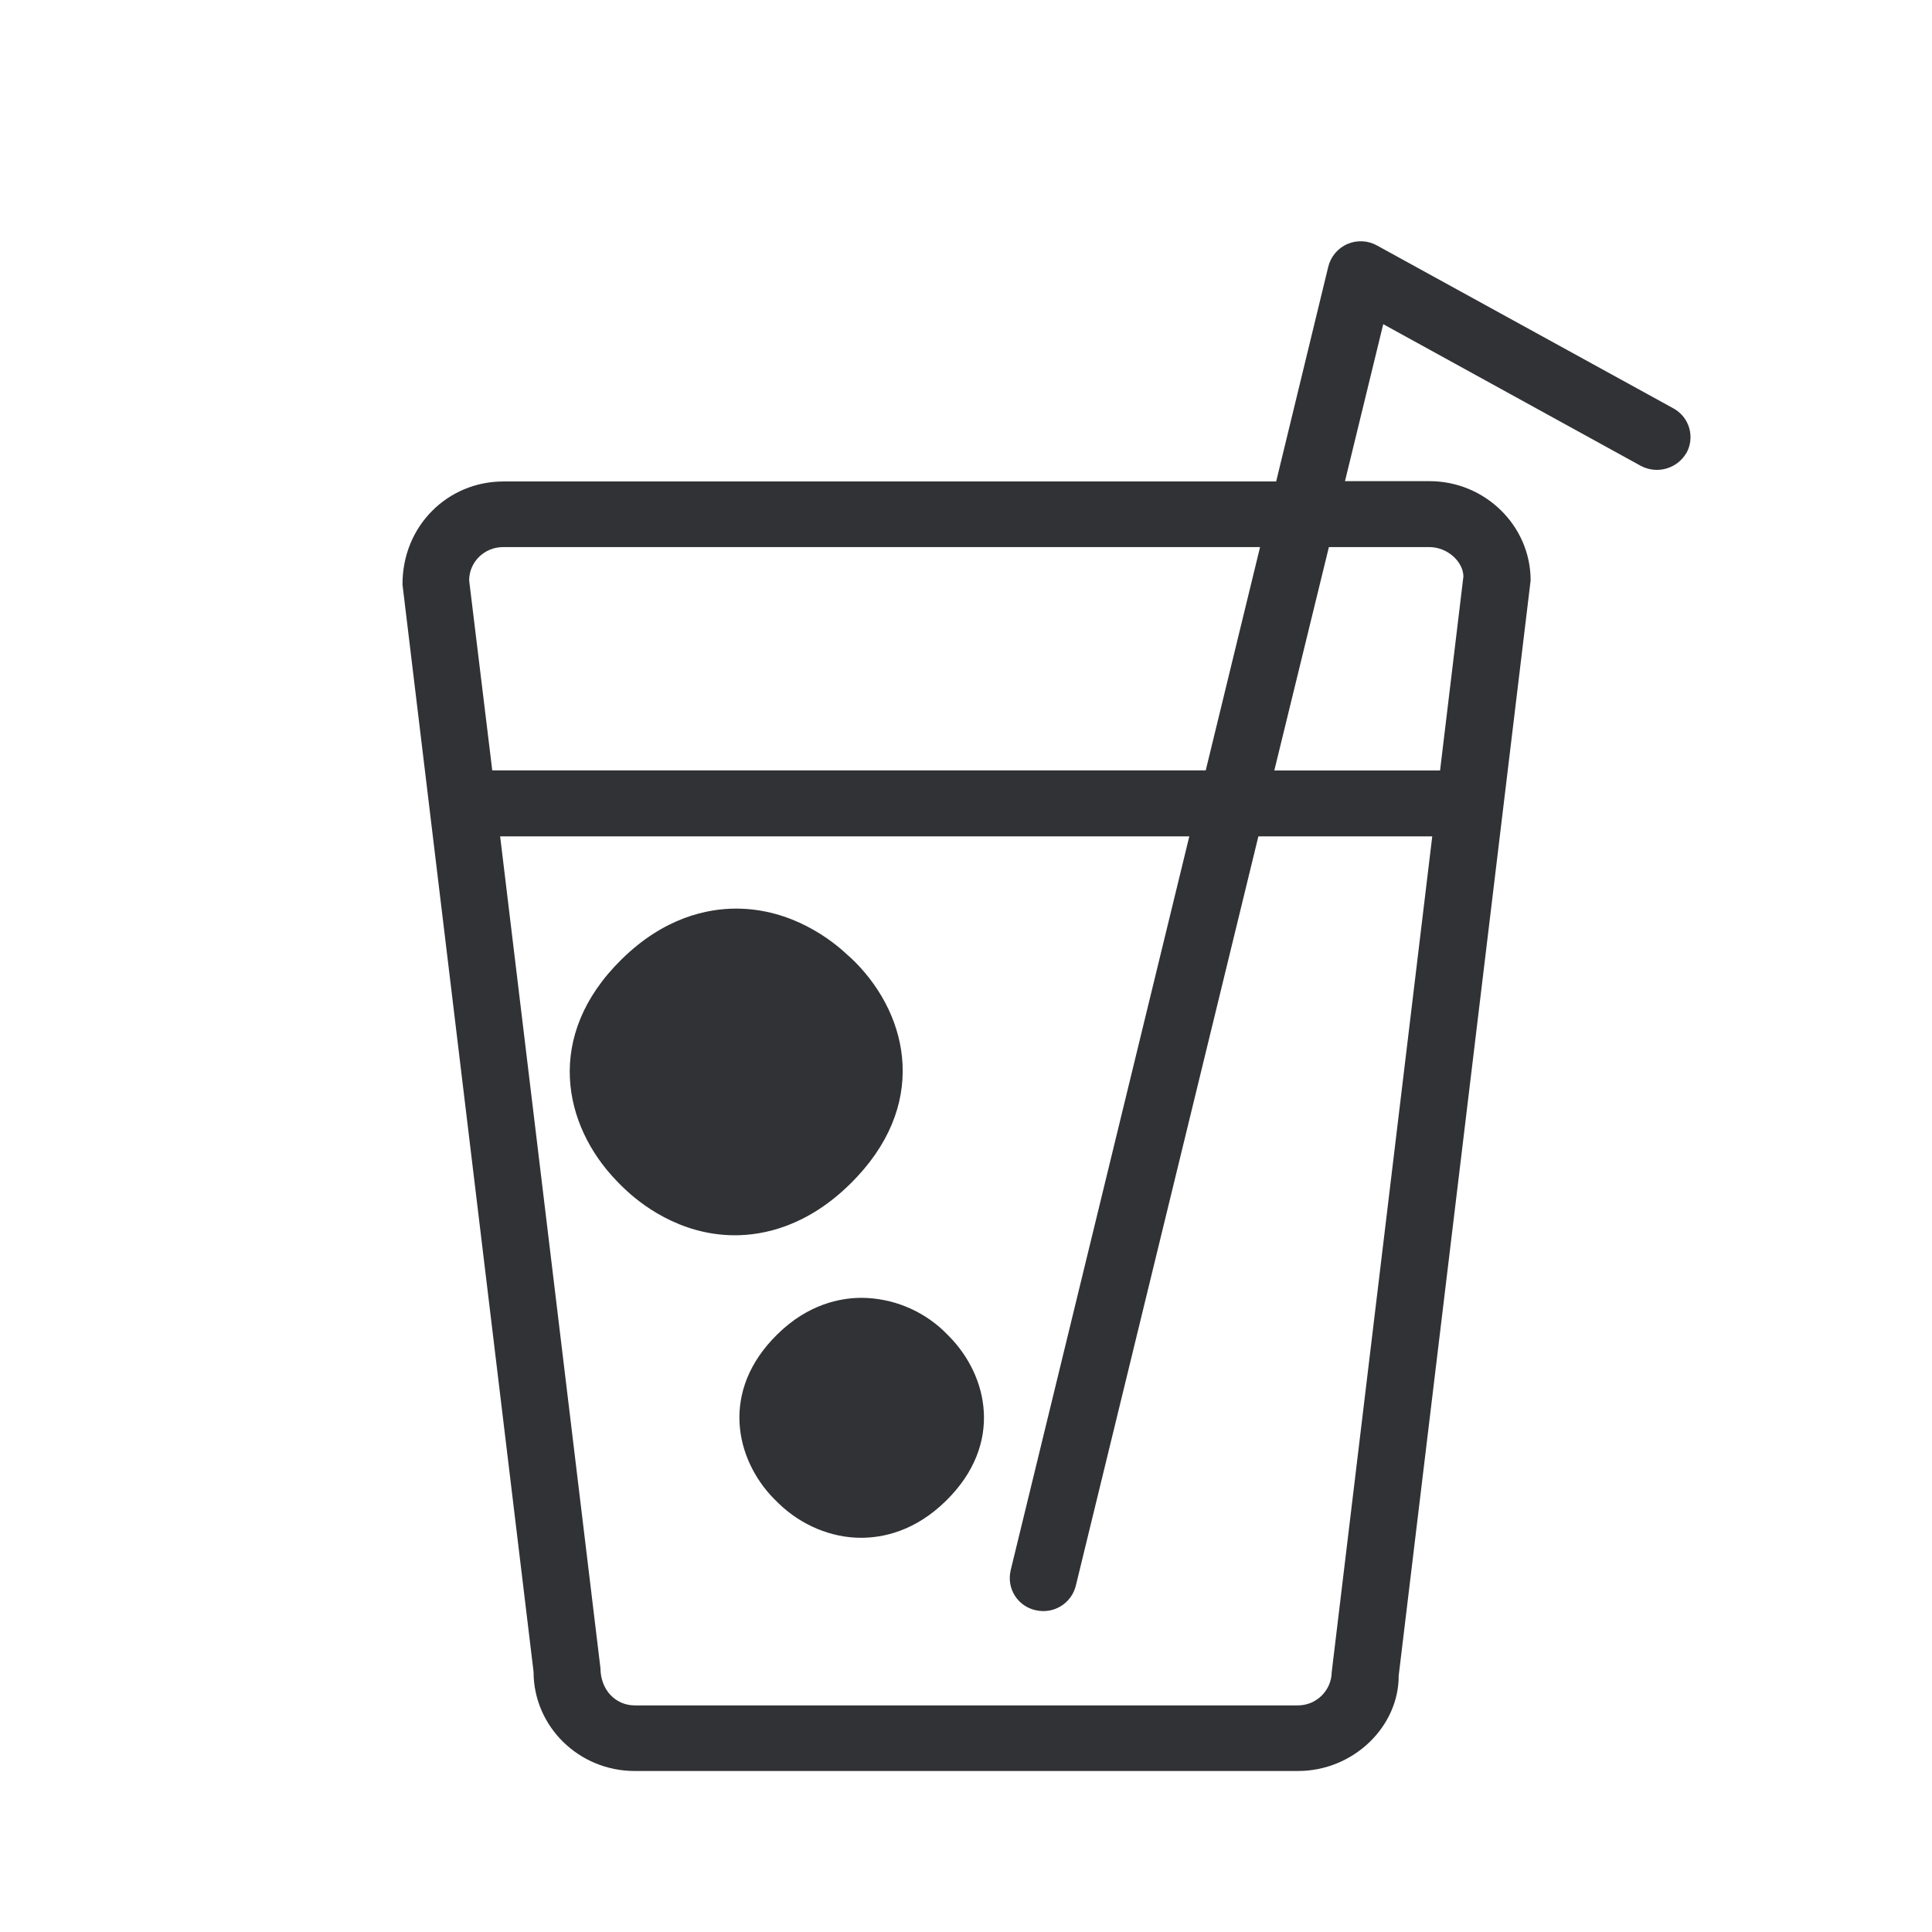
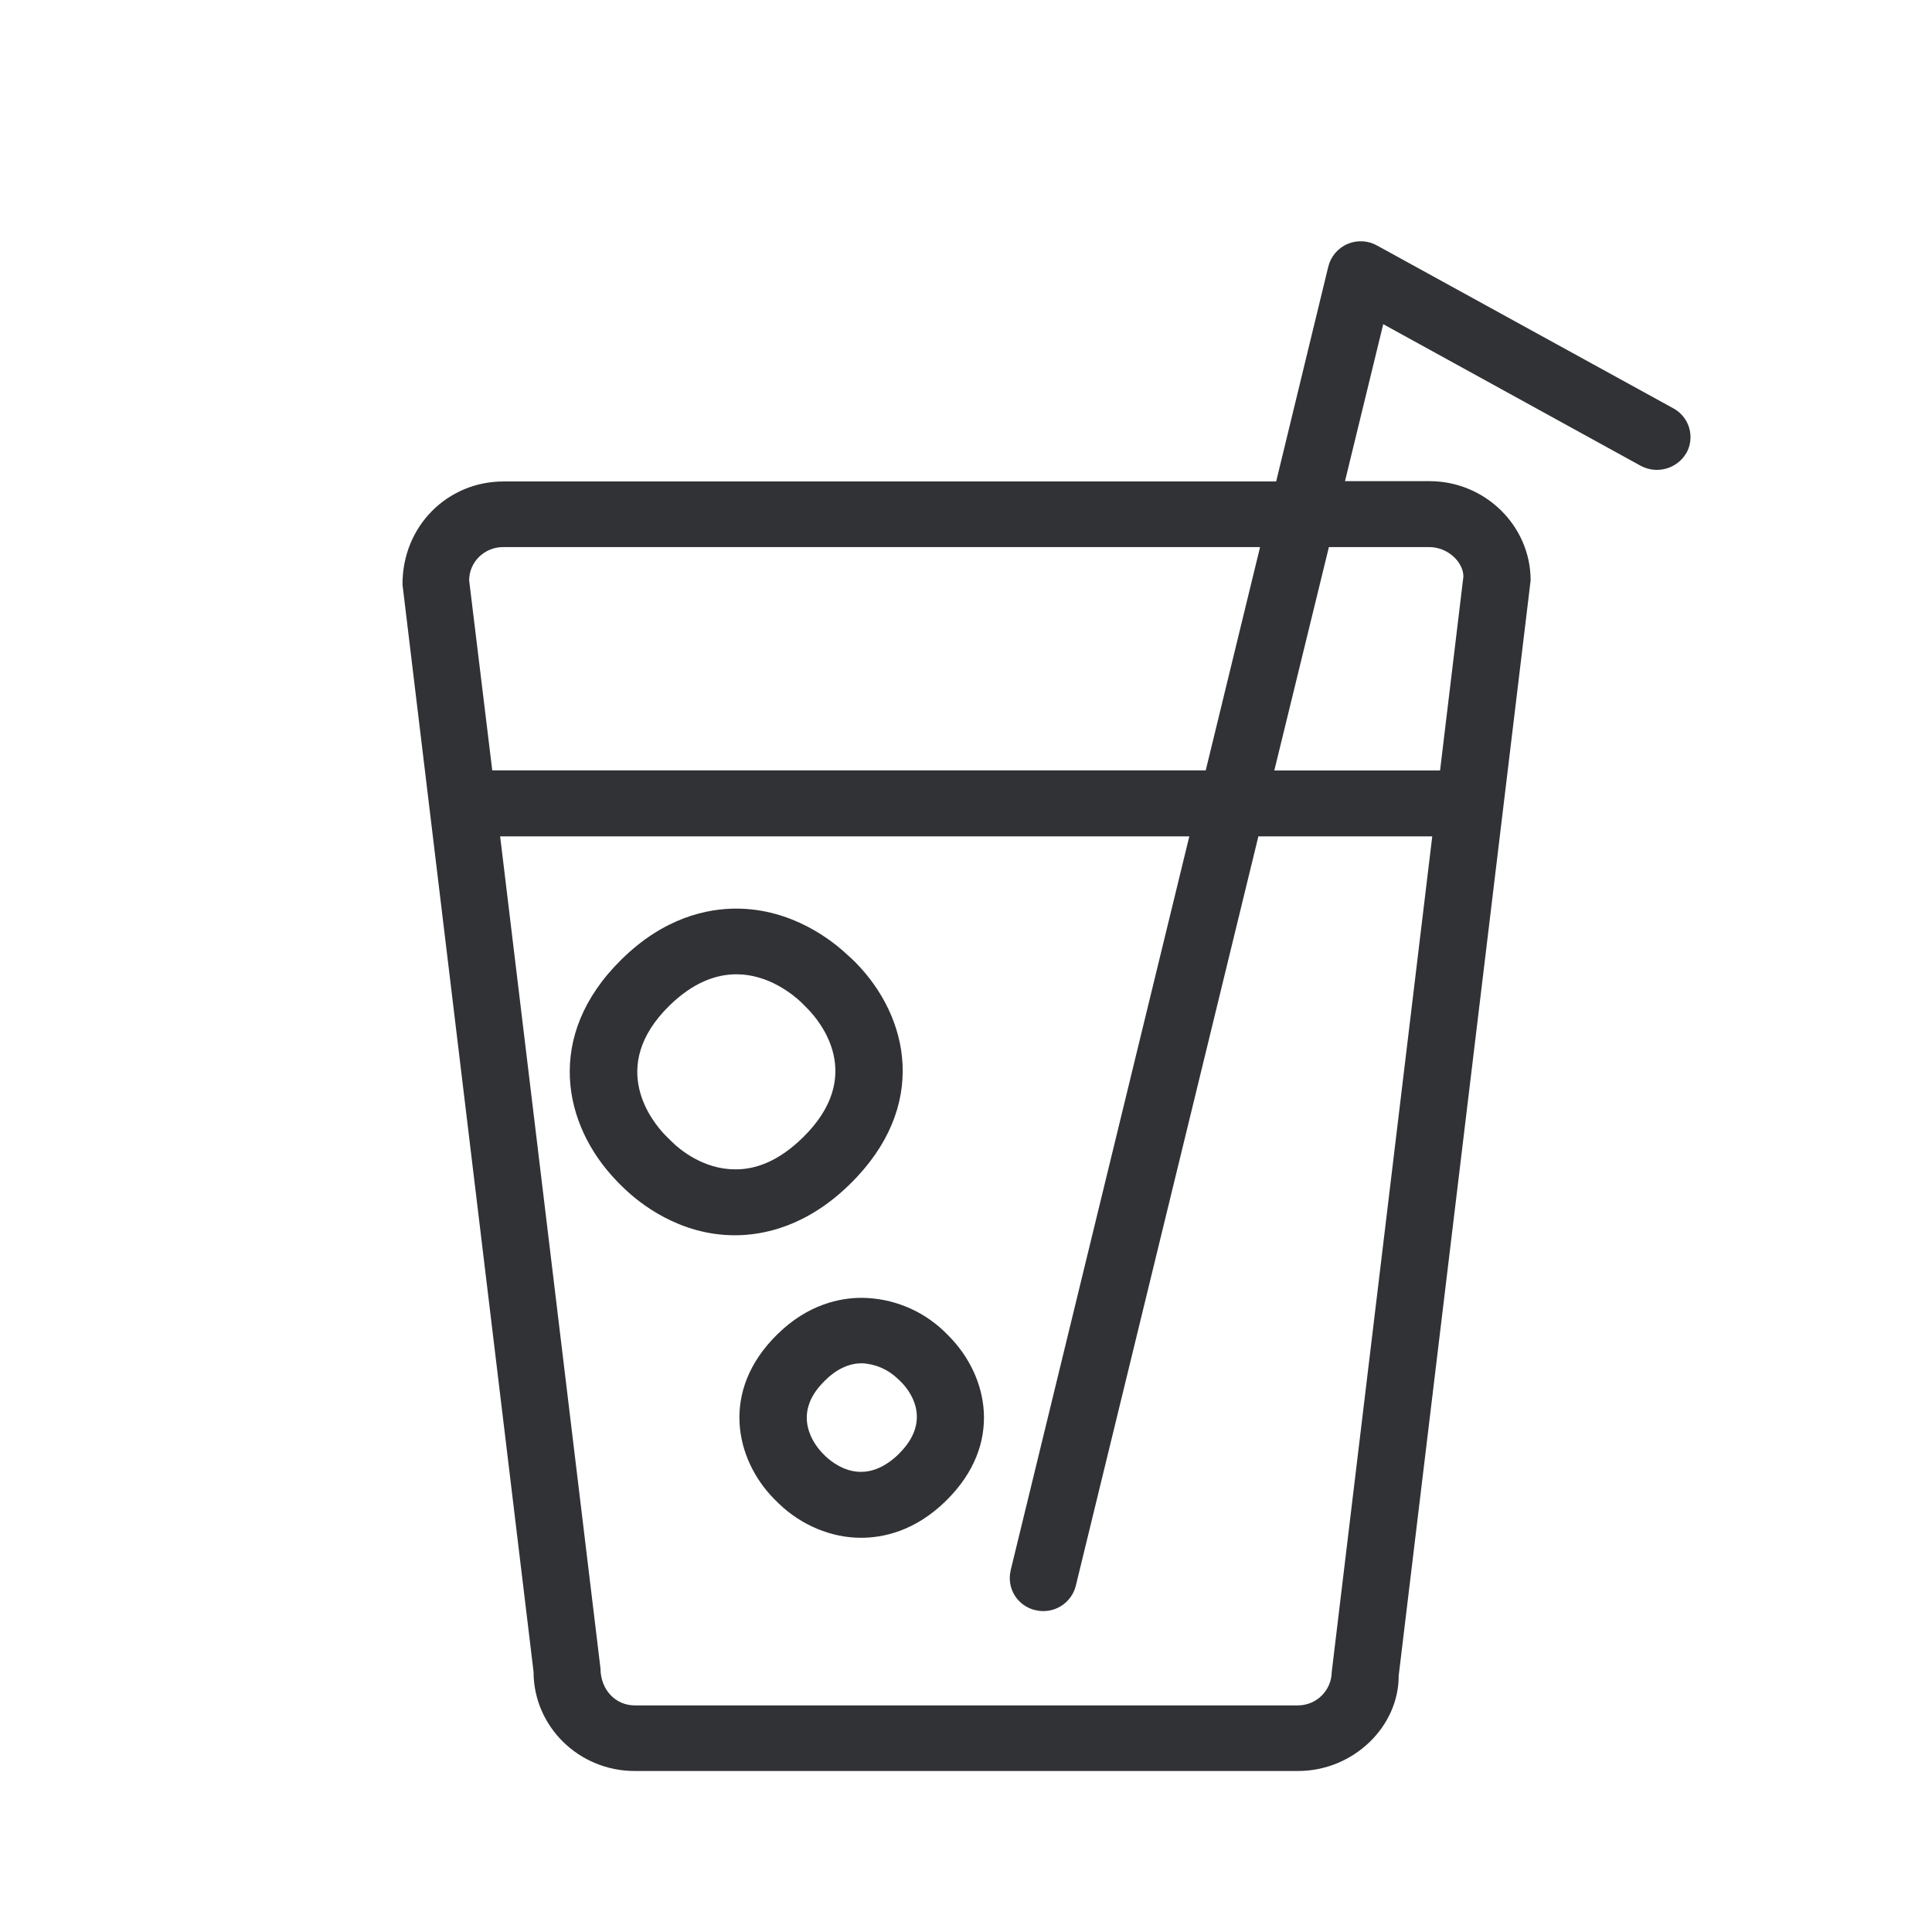
<svg xmlns="http://www.w3.org/2000/svg" width="24" height="24" fill="none">
-   <path d="M20.948 5.63a.407.407 0 0 0-.162-.558l-3.676-2.02a.415.415 0 0 0-.61.262l-.647 2.667h-9.6c-.693 0-1.256.554-1.253 1.281l1.628 13.505c0 .681.563 1.233 1.257 1.233h8.238c.691 0 1.254-.552 1.252-1.184L19.014 7.21c0-.679-.566-1.233-1.257-1.233h-1.049l.475-1.95 3.196 1.758c.202.11.454.04.569-.157ZM6.25 6.796h9.403l-.675 2.774H6.115l-.287-2.36c0-.23.19-.414.423-.414Zm10.258 0h1.245c.235 0 .424.187.426.365l-.29 2.41h-2.059l.678-2.775Zm1.284 3.593-1.249 10.383a.42.42 0 0 1-.423.413H7.885c-.233 0-.424-.186-.426-.462L6.213 10.39h8.561l-2.22 9.12v.003a.408.408 0 0 0 .308.489h.002a.415.415 0 0 0 .5-.303l2.268-9.309h2.16Zm-7.819 3.742c.782-.765.219-1.44.052-1.608l-.076-.076c-.099-.092-.402-.344-.8-.344-.25 0-.536.098-.834.39-.776.762-.207 1.449-.049 1.611l.08.079c.1.1.395.343.786.343.249.003.538-.097.841-.395Zm.588.576c.978-.96.737-2.074.063-2.755a1.584 1.584 0 0 0-.099-.092c-.183-.173-.683-.573-1.38-.573-.357 0-.893.108-1.423.63-.967.949-.726 2.066-.062 2.752.02.022.04.042.062.063l.033.032c.183.176.678.581 1.374.581.358 0 .896-.11 1.432-.638Zm.603 3.355c.435-.427.123-.803.03-.894-.013-.014-.03-.03-.043-.041a.68.68 0 0 0-.445-.192c-.137 0-.298.054-.462.219-.432.422-.115.806-.03.895l.043.043c.058.054.222.192.438.192.139 0 .3-.057.47-.222Zm.626-1.462-.068-.068a1.5 1.5 0 0 0-1.017-.41c-.267 0-.669.078-1.051.456-.71.698-.522 1.547-.041 2.039l.063.062c.278.268.65.424 1.019.424.27 0 .669-.078 1.057-.46.718-.705.521-1.554.038-2.043Z" fill="#313235" />
+   <path fill-rule="evenodd" clip-rule="evenodd" d="M20.948 5.63a.407.407 0 0 0-.162-.558l-3.676-2.02a.415.415 0 0 0-.61.262l-.647 2.667h-9.6c-.693 0-1.256.554-1.253 1.281l1.628 13.505c0 .681.563 1.233 1.257 1.233h8.238c.691 0 1.254-.552 1.252-1.184L19.014 7.21c0-.679-.566-1.233-1.257-1.233h-1.049l.475-1.95 3.196 1.758c.202.11.454.04.569-.157ZM6.25 6.796h9.403l-.675 2.774H6.115l-.287-2.36c0-.23.19-.414.423-.414Zm10.258 0h1.245c.235 0 .424.187.426.365l-.29 2.41h-2.059l.678-2.775Zm1.284 3.593-1.249 10.383a.42.42 0 0 1-.423.413H7.885c-.233 0-.424-.186-.426-.462L6.213 10.39h8.561l-2.22 9.12v.003a.408.408 0 0 0 .308.489h.002a.415.415 0 0 0 .5-.303l2.268-9.309h2.16Zm-7.819 3.742c.782-.765.219-1.44.052-1.608l-.076-.076c-.099-.092-.402-.344-.8-.344-.25 0-.536.098-.834.39-.776.762-.207 1.449-.049 1.611l.08.079c.1.1.395.343.786.343.249.003.538-.097.841-.395Zm.588.576c.978-.96.737-2.074.063-2.755a1.584 1.584 0 0 0-.099-.092c-.183-.173-.683-.573-1.38-.573-.357 0-.893.108-1.423.63-.967.949-.726 2.066-.062 2.752.02.022.04.042.062.063l.033.032c.183.176.678.581 1.374.581.358 0 .896-.11 1.432-.638Zm1.229 1.893-.068-.068a1.5 1.5 0 0 0-1.017-.41c-.267 0-.669.078-1.051.456-.71.698-.522 1.547-.041 2.039l.063.062c.278.268.65.424 1.019.424.27 0 .669-.078 1.057-.46.718-.705.521-1.554.038-2.043Zm-.626 1.462c.435-.427.123-.803.03-.894-.013-.014-.03-.03-.043-.041a.68.68 0 0 0-.445-.192c-.137 0-.298.054-.462.219-.432.422-.115.806-.03.895l.043.043c.058.054.222.192.438.192.139 0 .3-.057.47-.222Z" fill="#313235" />
</svg>
